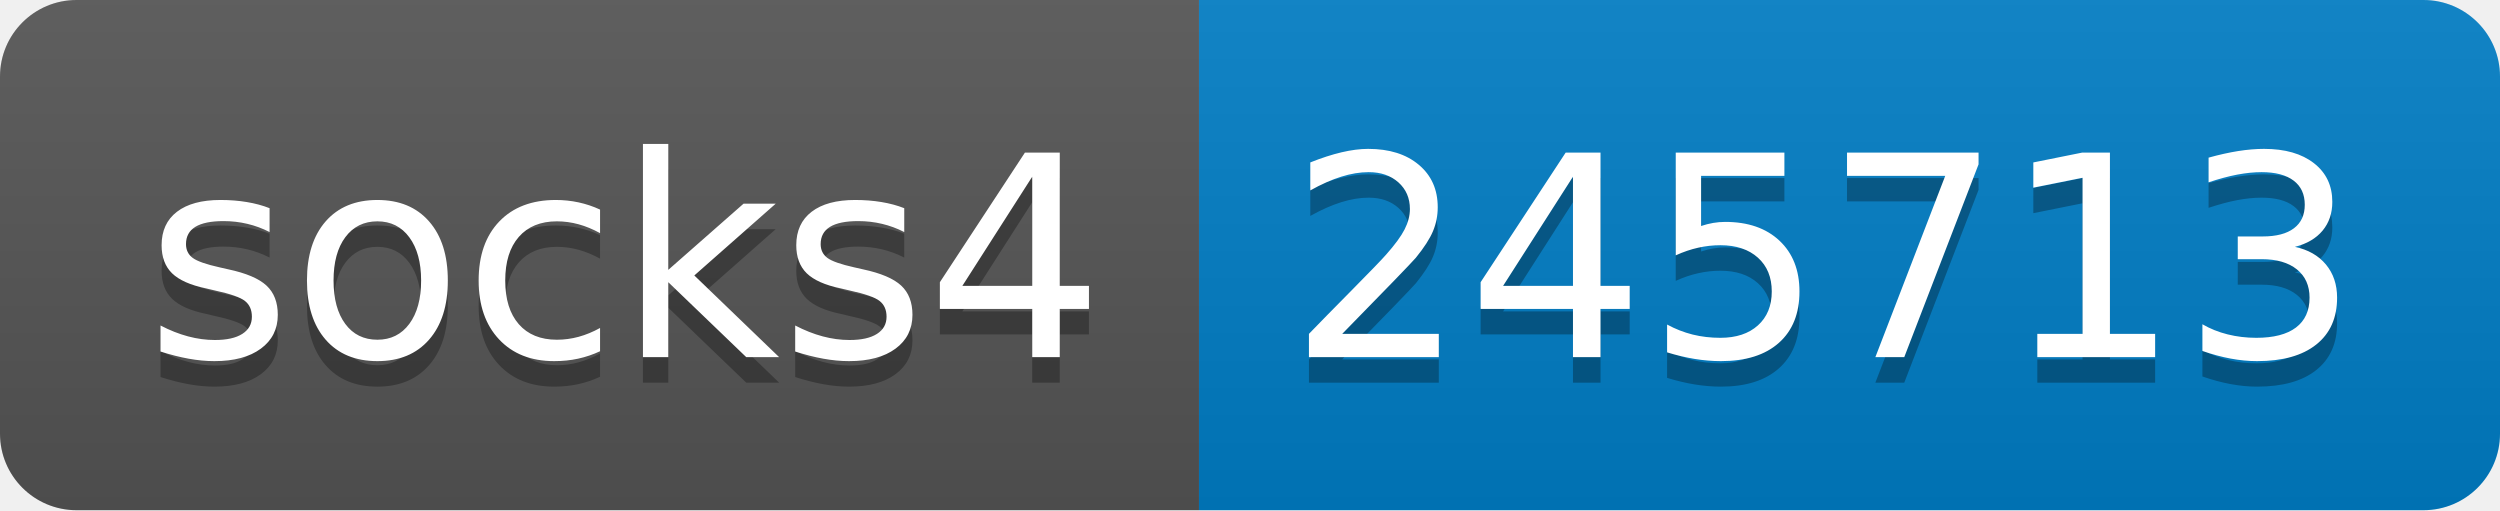
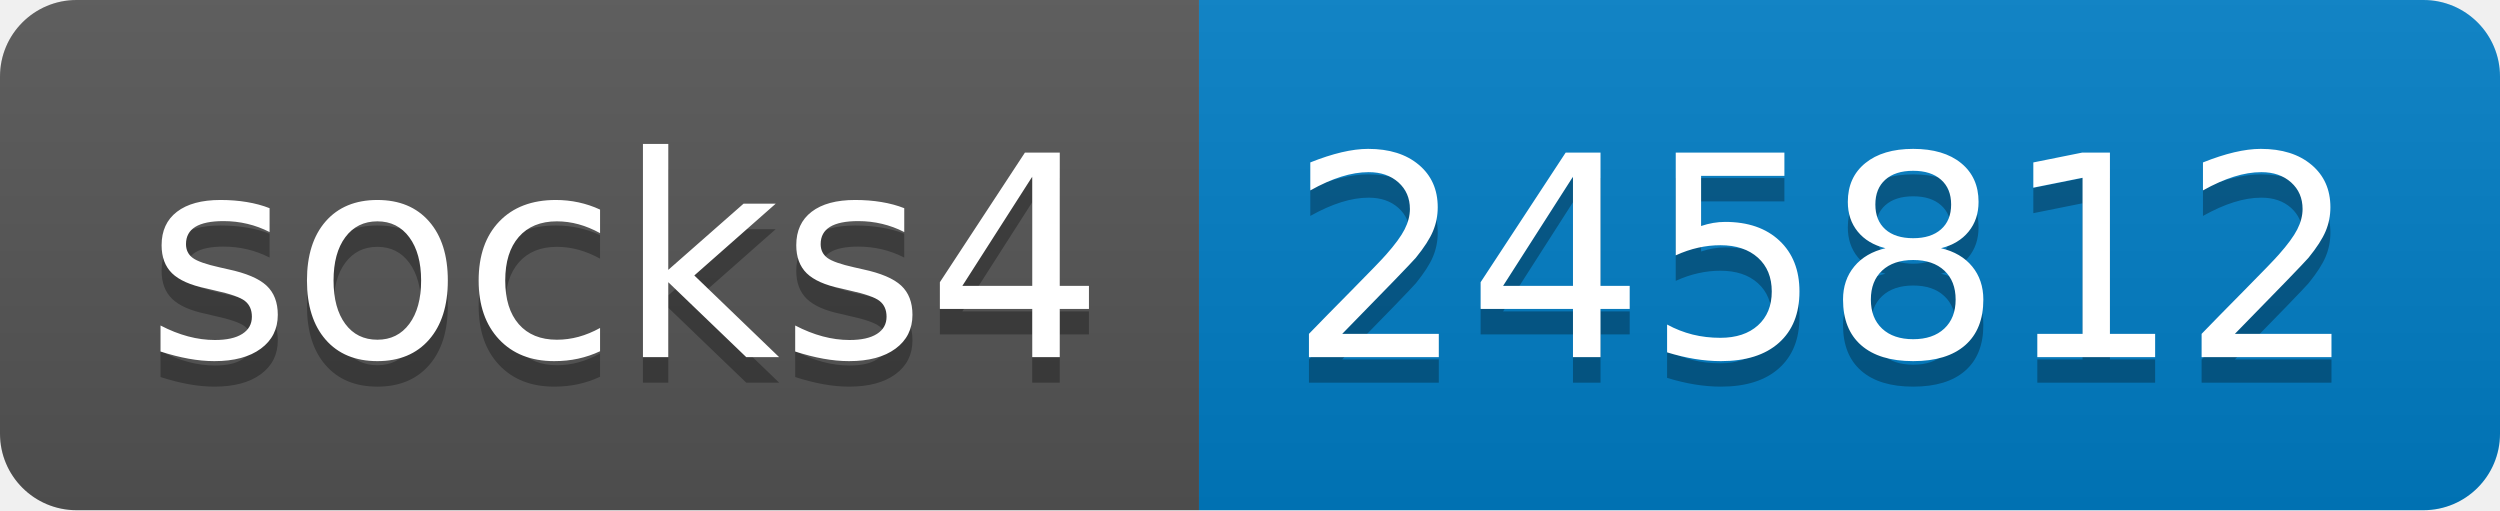
- <svg xmlns="http://www.w3.org/2000/svg" width="98" height="20" role="img" aria-label="socks4: 245713">
+ <svg xmlns="http://www.w3.org/2000/svg" width="98" height="20" role="img" aria-label="socks4: 245812">
  <linearGradient id="s" x2="0" y2="100%">
    <stop offset="0" stop-color="#bbb" stop-opacity=".1" />
    <stop offset="1" stop-opacity=".1" />
  </linearGradient>
  <clipPath id="r">
    <rect width="98" height="20" rx="3" fill="#fff" />
  </clipPath>
  <g clip-path="url(#r)">
    <rect width="47" height="20" fill="#555" />
    <rect x="47" width="51" height="20" fill="#007ec6" />
    <rect width="98" height="20" fill="url(#s)" />
  </g>
  <g fill="#fff" text-anchor="middle" font-family="Verdana,Geneva,DejaVu Sans,sans-serif" text-rendering="geometricPrecision" font-size="110">
    <text aria-hidden="true" x="245" y="150" fill="#010101" fill-opacity=".3" transform="scale(.1)" textLength="370">socks4</text>
    <text x="245" y="140" transform="scale(.1)" fill="#fff" textLength="370">socks4</text>
-     <text aria-hidden="true" x="715" y="150" fill="#010101" fill-opacity=".3" transform="scale(.1)" textLength="410">245713</text>
-     <text x="715" y="140" transform="scale(.1)" fill="#fff" textLength="410">245713</text>
+     <text aria-hidden="true" x="715" y="150" fill="#010101" fill-opacity=".3" transform="scale(.1)" textLength="410">245812</text>
+     <text x="715" y="140" transform="scale(.1)" fill="#fff" textLength="410">245812</text>
  </g>
</svg>
